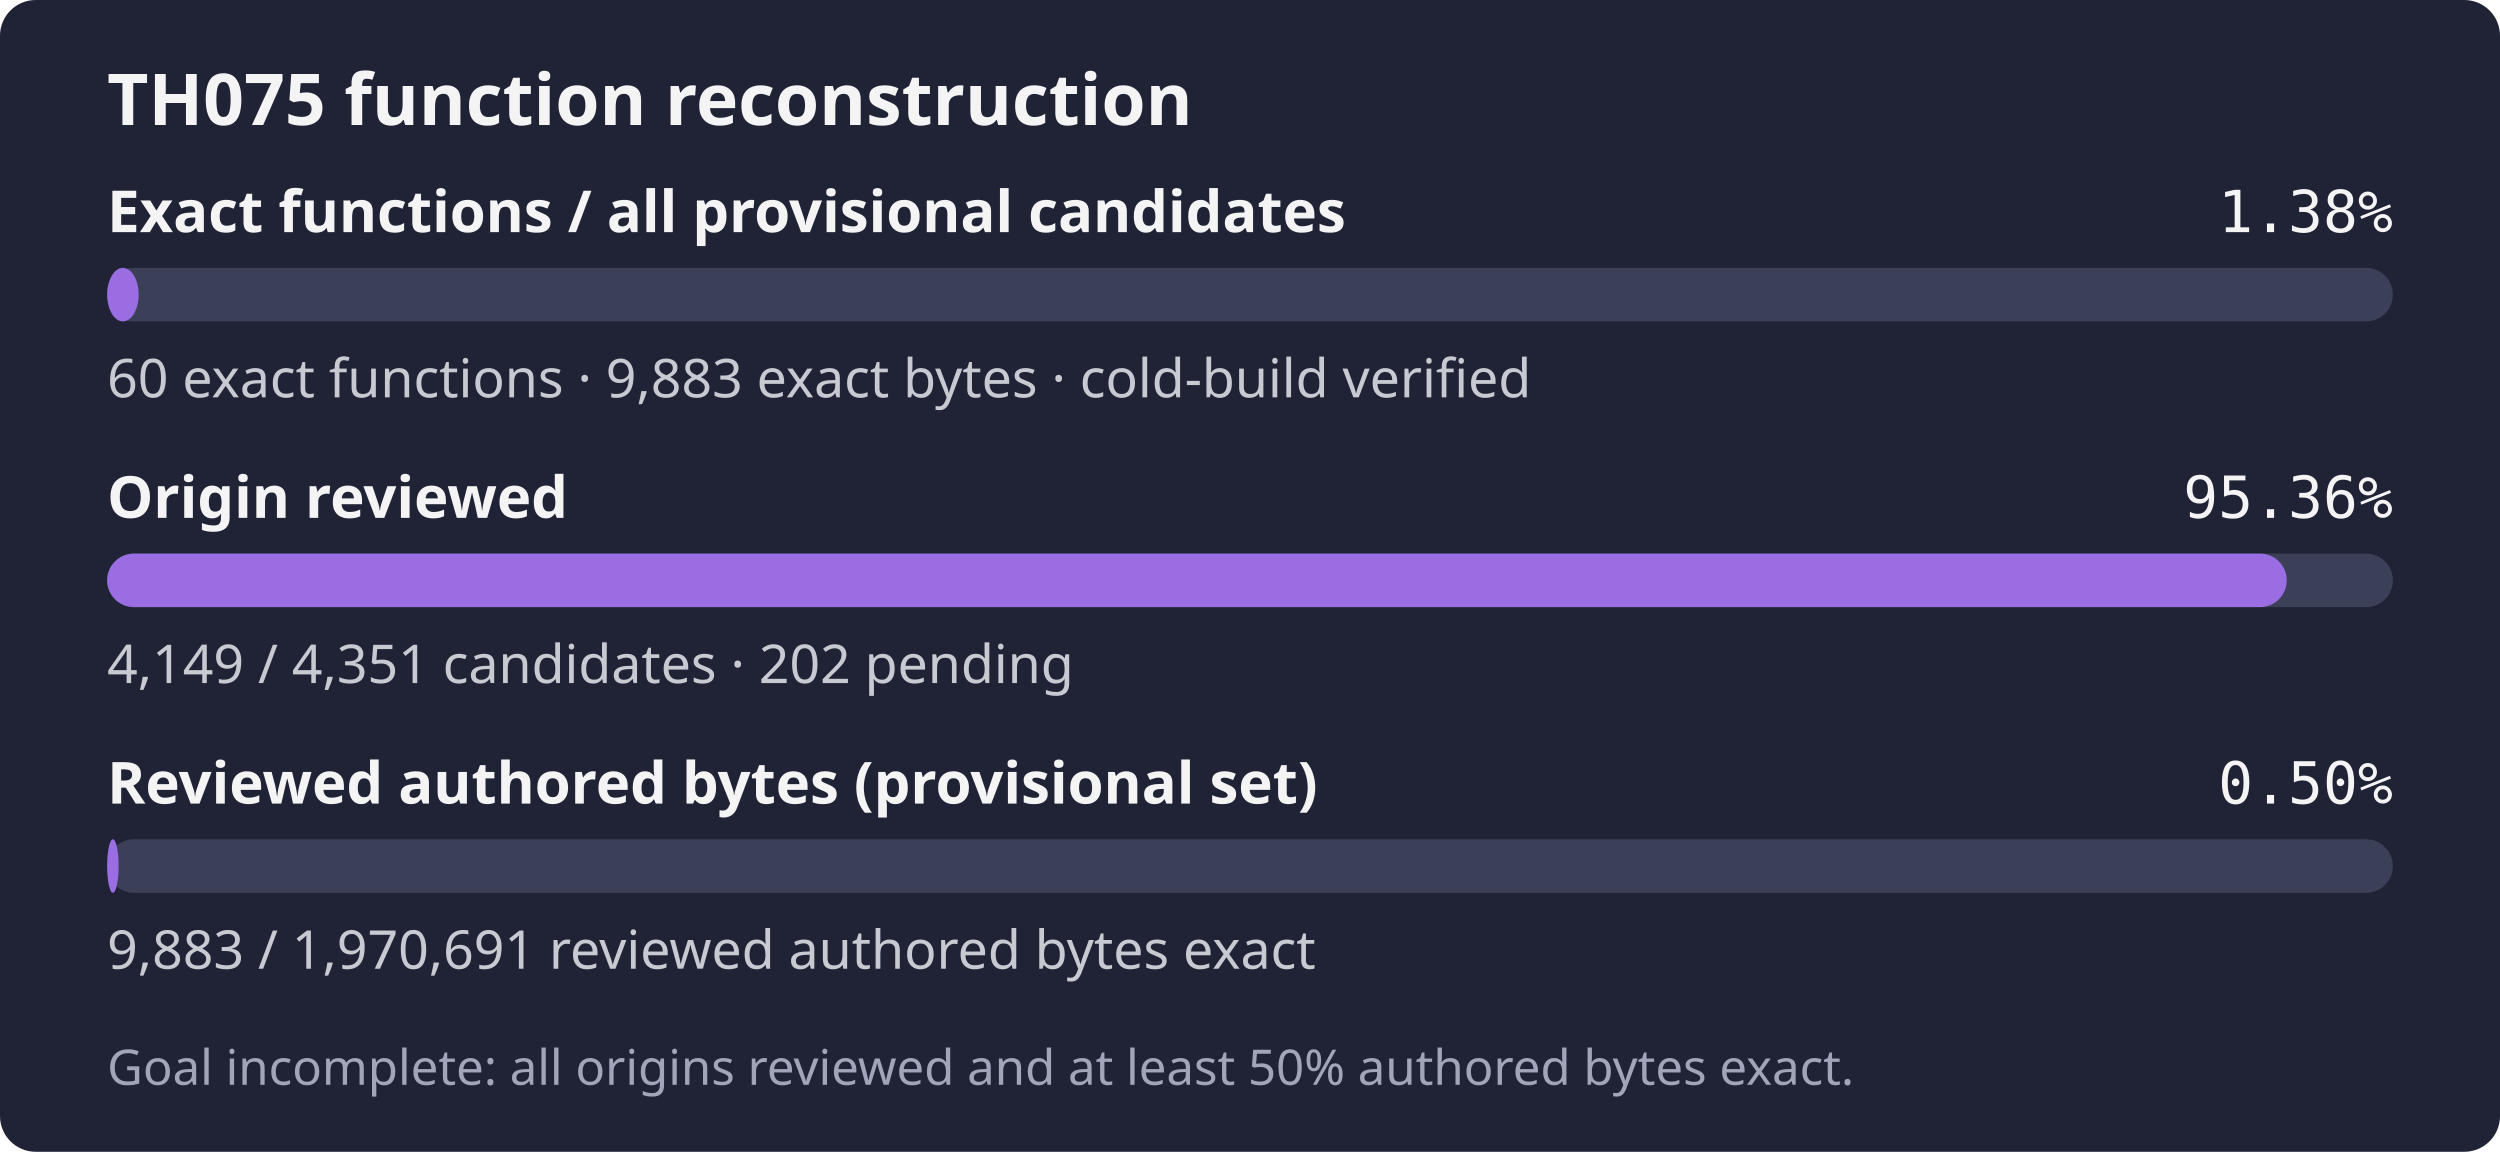
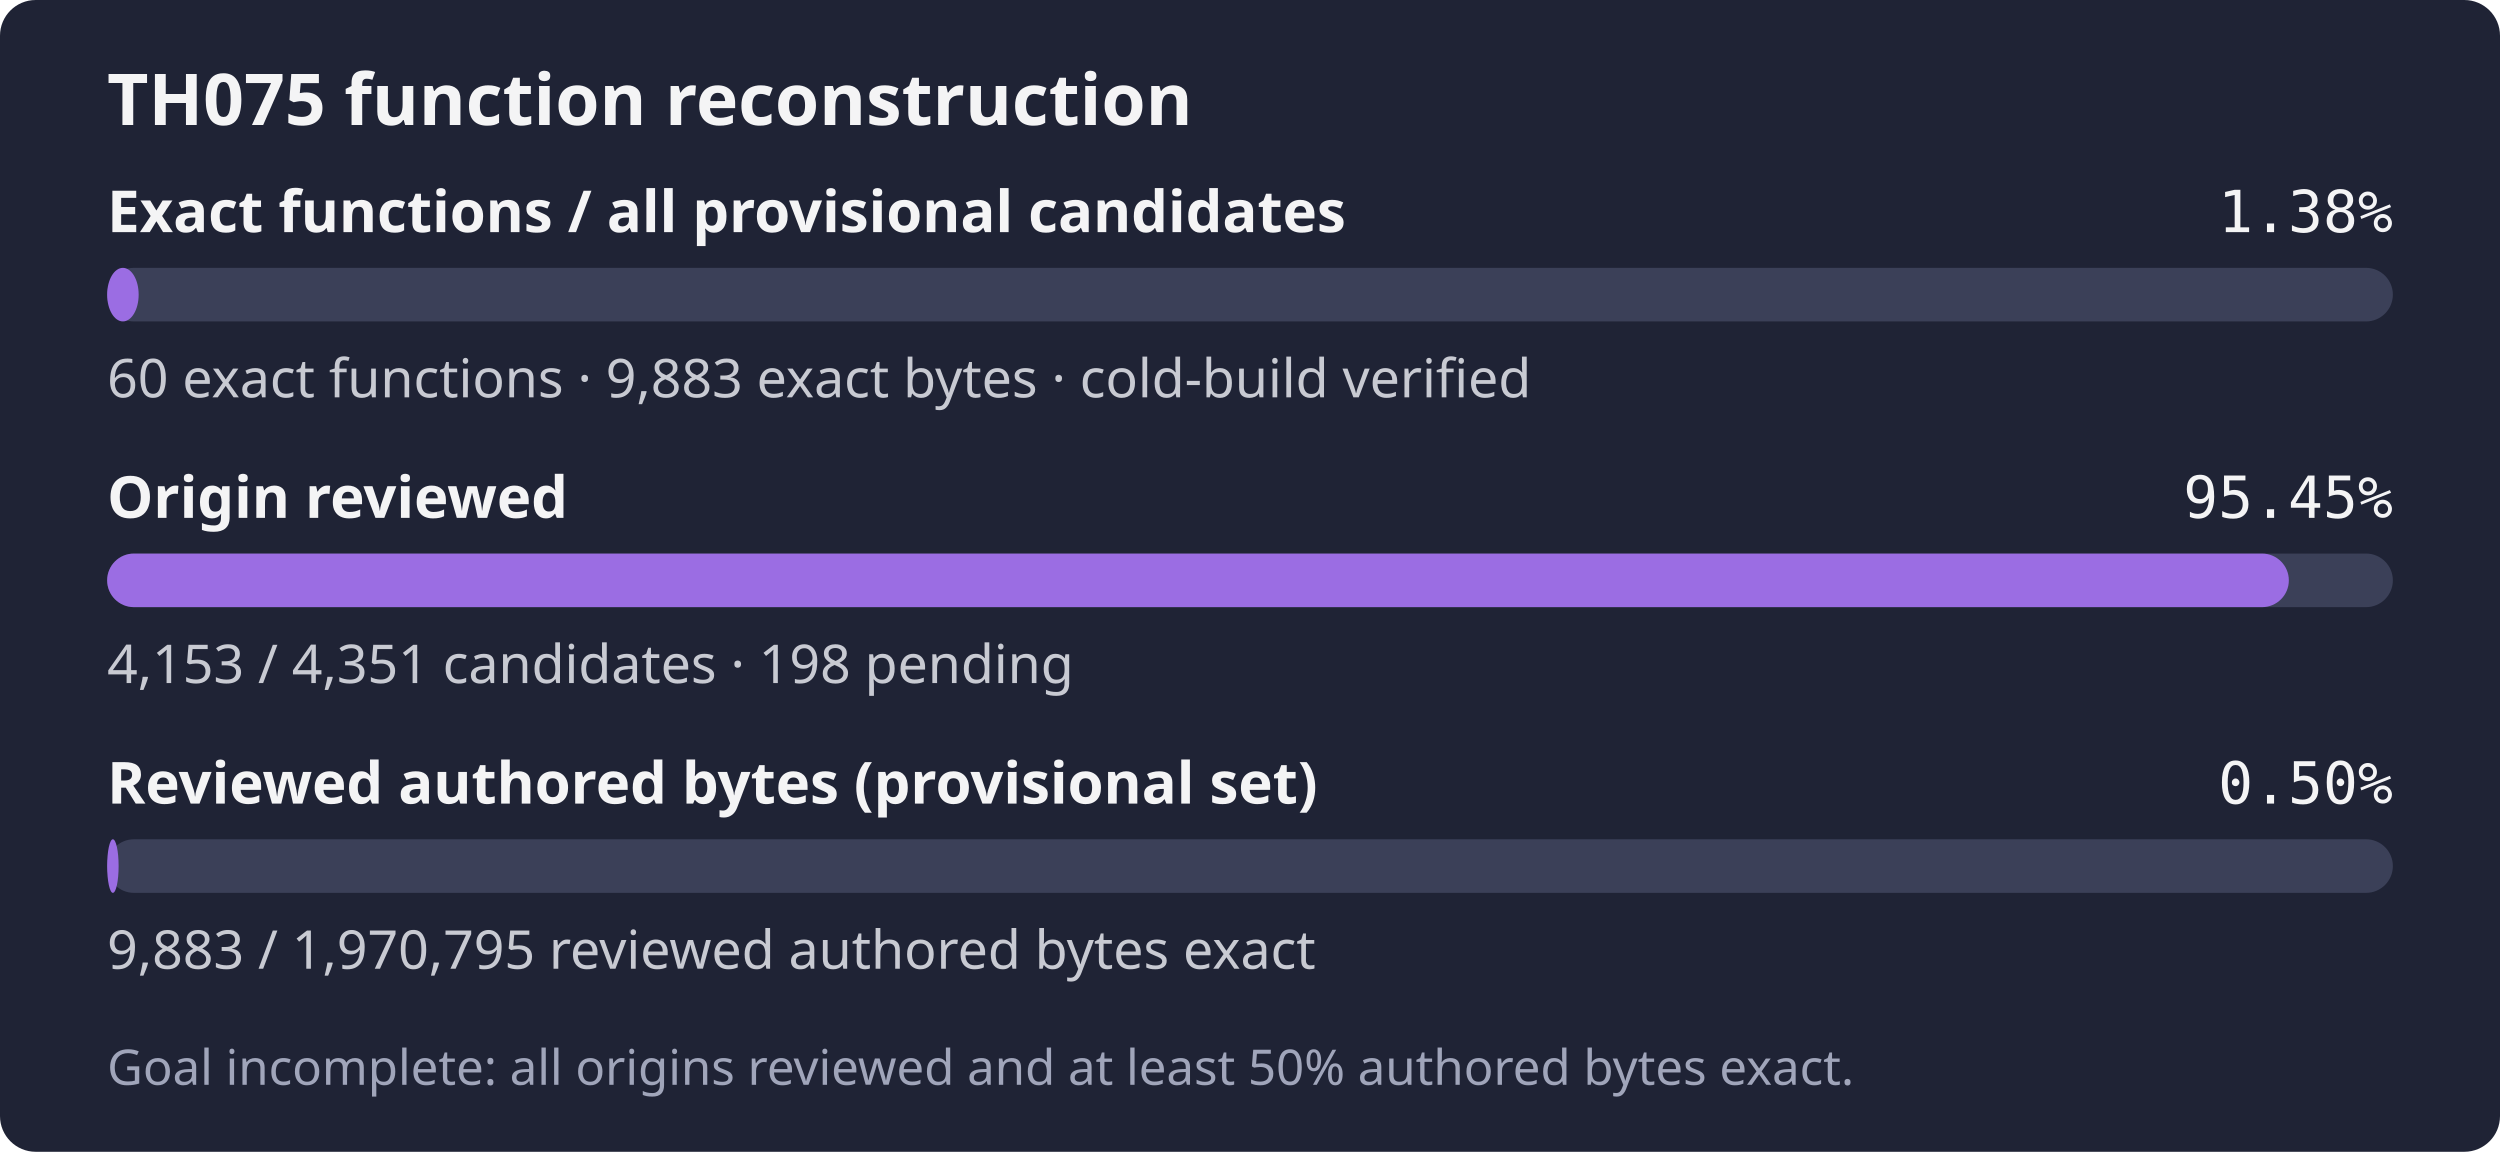
- <svg xmlns="http://www.w3.org/2000/svg" width="560" height="258" role="img" aria-label="TH075: 60 exact functions, 9,883 exact bytes; 4,149 of 4,351 candidates reviewed; Goal incomplete: all origins reviewed and at least 50% authored bytes exact.">
+ <svg xmlns="http://www.w3.org/2000/svg" width="560" height="258" role="img" aria-label="TH075: 60 exact functions, 9,883 exact bytes; 4,153 of 4,351 candidates reviewed; Goal incomplete: all origins reviewed and at least 50% authored bytes exact.">
  <rect width="560" height="258" rx="8" fill="#1f2335" />
  <text x="24" y="28" fill="#f4f4f5" font-family="sans-serif" font-size="16" font-weight="600">TH075 function reconstruction</text>
  <text x="24" y="52" fill="#f4f4f5" font-family="sans-serif" font-size="13" font-weight="600">Exact functions / all provisional candidates</text>
  <text x="536" y="52" fill="#f4f4f5" text-anchor="end" font-family="monospace" font-size="13">1.38%</text>
  <rect x="24" y="60" width="512" height="12" rx="6" fill="#3b4058" />
  <rect x="24" y="60" width="7.06" height="12" rx="6" fill="#9b6de3" />
  <text x="24" y="89" fill="#c8cad2" font-family="sans-serif" font-size="12">60 exact functions · 9,883 exact bytes · cold-build verified</text>
  <text x="24" y="116" fill="#f4f4f5" font-family="sans-serif" font-size="13" font-weight="600">Origin reviewed</text>
-   <text x="536" y="116" fill="#f4f4f5" text-anchor="end" font-family="monospace" font-size="13">95.36%</text>
+   <text x="536" y="116" fill="#f4f4f5" text-anchor="end" font-family="monospace" font-size="13">95.45%</text>
  <rect x="24" y="124" width="512" height="12" rx="6" fill="#3b4058" />
-   <rect x="24" y="124" width="488.23" height="12" rx="6" fill="#9b6de3" />
-   <text x="24" y="153" fill="#c8cad2" font-family="sans-serif" font-size="12">4,149 / 4,351 candidates · 202 pending</text>
+   <rect x="24" y="124" width="488.70" height="12" rx="6" fill="#9b6de3" />
+   <text x="24" y="153" fill="#c8cad2" font-family="sans-serif" font-size="12">4,153 / 4,351 candidates · 198 pending</text>
  <text x="24" y="180" fill="#f4f4f5" font-family="sans-serif" font-size="13" font-weight="600">Reviewed authored bytes (provisional set)</text>
  <text x="536" y="180" fill="#f4f4f5" text-anchor="end" font-family="monospace" font-size="13">0.50%</text>
  <rect x="24" y="188" width="512" height="12" rx="6" fill="#3b4058" />
  <rect x="24" y="188" width="2.57" height="12" rx="6" fill="#9b6de3" />
-   <text x="24" y="217" fill="#c8cad2" font-family="sans-serif" font-size="12">9,883 / 1,970,691 reviewed authored bytes exact</text>
+   <text x="24" y="217" fill="#c8cad2" font-family="sans-serif" font-size="12">9,883 / 1,970,795 reviewed authored bytes exact</text>
  <text x="24" y="243" fill="#a0a5ba" font-family="sans-serif" font-size="11">Goal incomplete: all origins reviewed and at least 50% authored bytes exact.</text>
</svg>
